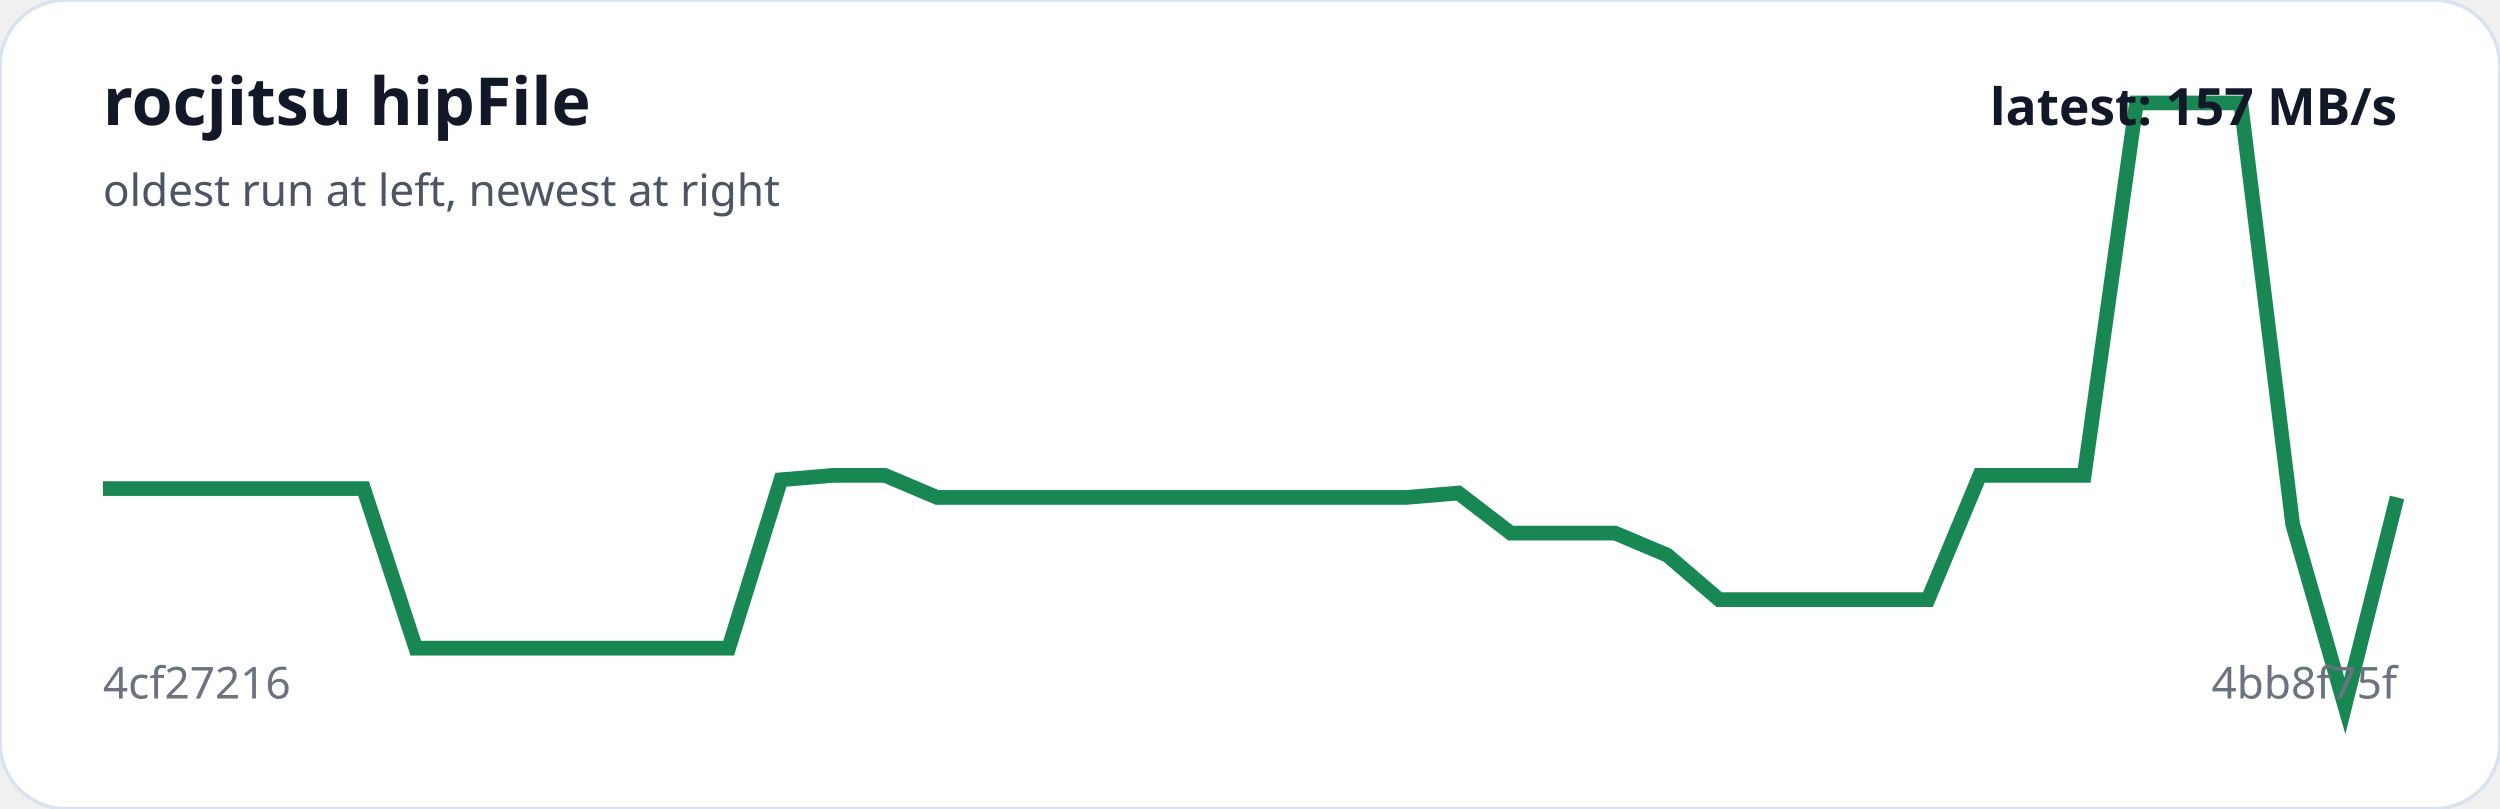
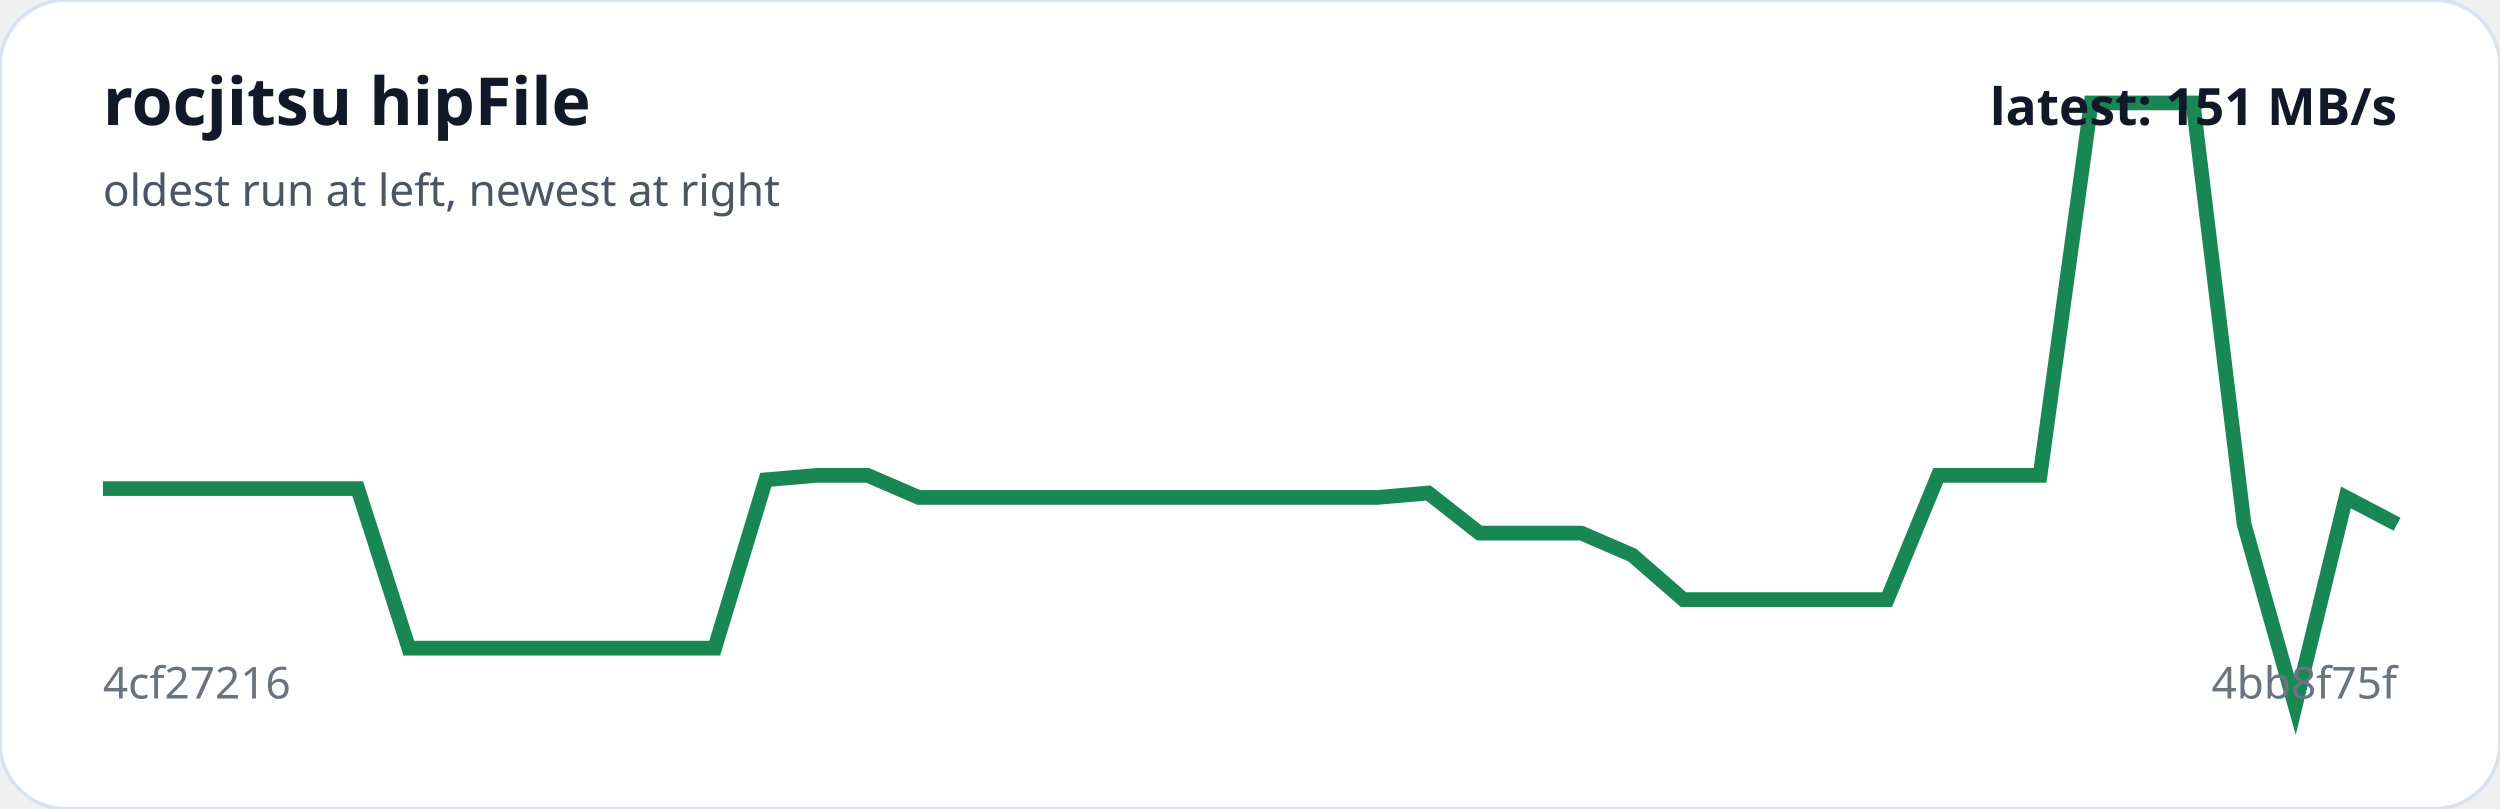
<svg xmlns="http://www.w3.org/2000/svg" viewBox="0 0 680 220" width="100%" role="img" aria-label="rocjitsu hipFile trend">
  <rect width="100%" height="100%" rx="18" fill="#ffffff" stroke="#d9e2f0" />
-   <polyline fill="none" stroke="#198754" stroke-width="4" points="28.0,132.9 42.2,132.9 56.4,132.9 70.5,132.9 84.7,132.9 98.9,132.9 113.1,176.3 127.3,176.3 141.5,176.3 155.6,176.3 169.8,176.3 184.0,176.3 198.2,176.3 212.4,130.5 226.5,129.3 240.7,129.3 254.9,135.3 269.1,135.3 283.3,135.3 297.5,135.3 311.6,135.3 325.8,135.3 340.0,135.3 354.2,135.3 368.4,135.3 382.5,135.3 396.7,134.1 410.9,145.0 425.1,145.0 439.3,145.0 453.5,151.0 467.6,163.1 481.8,163.1 496.0,163.1 510.2,163.1 524.4,163.1 538.5,129.3 552.7,129.3 566.9,129.3 581.1,28.0 595.3,28.0 609.5,28.0 623.6,142.6 637.8,192.0 652.0,135.3" />
+   <polyline fill="none" stroke="#198754" stroke-width="4" points="28.0,132.9 41.9,132.9 55.7,132.9 69.6,132.9 83.5,132.9 97.3,132.9 111.2,176.3 125.1,176.3 138.9,176.3 152.8,176.3 166.7,176.3 180.5,176.3 194.4,176.3 208.3,130.5 222.1,129.3 236.0,129.3 249.9,135.3 263.7,135.3 277.6,135.3 291.5,135.3 305.3,135.3 319.2,135.3 333.1,135.3 346.9,135.3 360.8,135.3 374.7,135.3 388.5,134.1 402.4,145.0 416.3,145.0 430.1,145.0 444.0,151.0 457.9,163.1 471.7,163.1 485.6,163.1 499.5,163.1 513.3,163.1 527.2,129.3 541.1,129.3 554.9,129.3 568.8,28.0 582.7,28.0 596.5,28.0 610.4,142.6 624.3,192.0 638.1,135.3 652.0,142.6" />
  <text x="28" y="34" fill="#111827" font-family="system-ui,sans-serif" font-size="18" font-weight="700">rocjitsu hipFile</text>
  <text x="28" y="56" fill="#4b5563" font-family="system-ui,sans-serif" font-size="12">oldest run at left, newest at right</text>
  <text x="28" y="190" fill="#6b7280" font-family="system-ui,sans-serif" font-size="12">4cf27216</text>
  <text x="652" y="190" text-anchor="end" fill="#6b7280" font-family="system-ui,sans-serif" font-size="12">4bb8f75f</text>
-   <text x="652" y="34" text-anchor="end" fill="#111827" font-family="system-ui,sans-serif" font-size="14" font-weight="700">latest: 157 MB/s</text>
+   <text x="652" y="34" text-anchor="end" fill="#111827" font-family="system-ui,sans-serif" font-size="14" font-weight="700">latest: 151 MB/s</text>
</svg>
